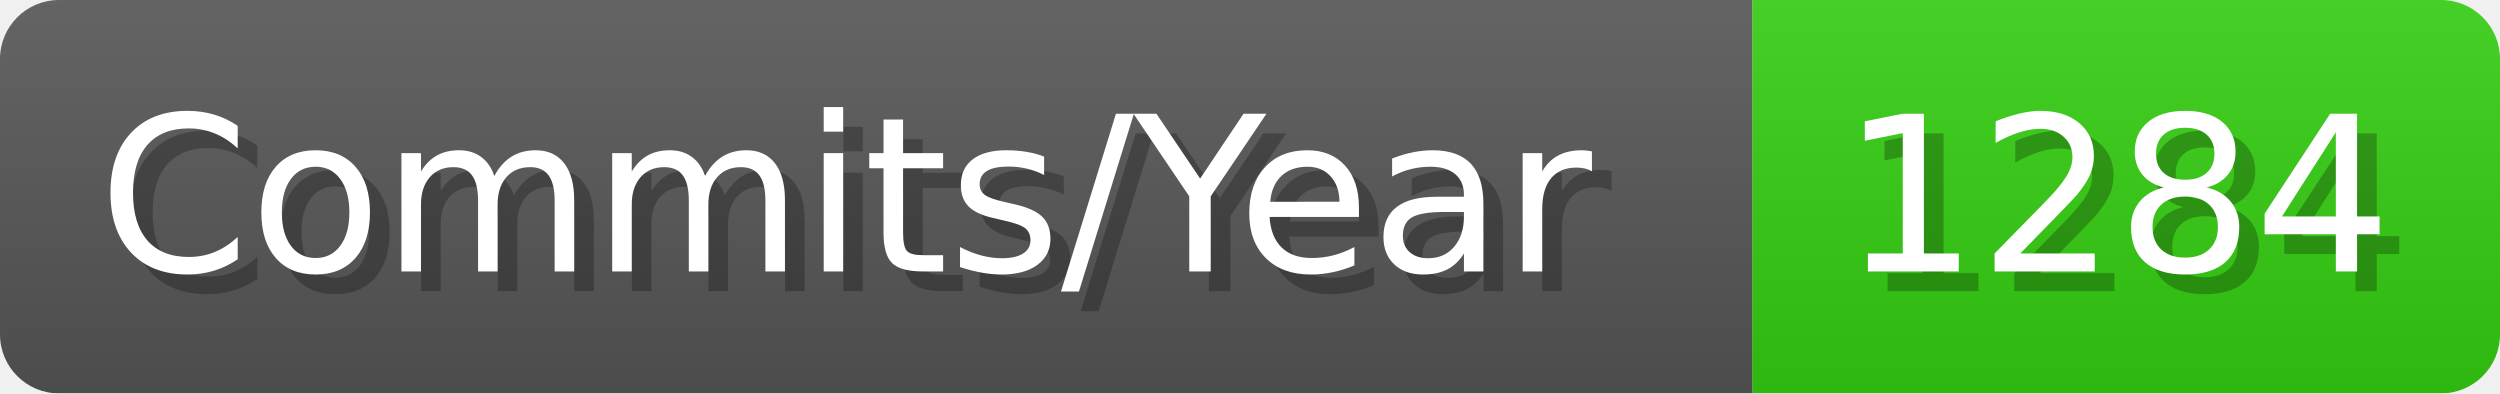
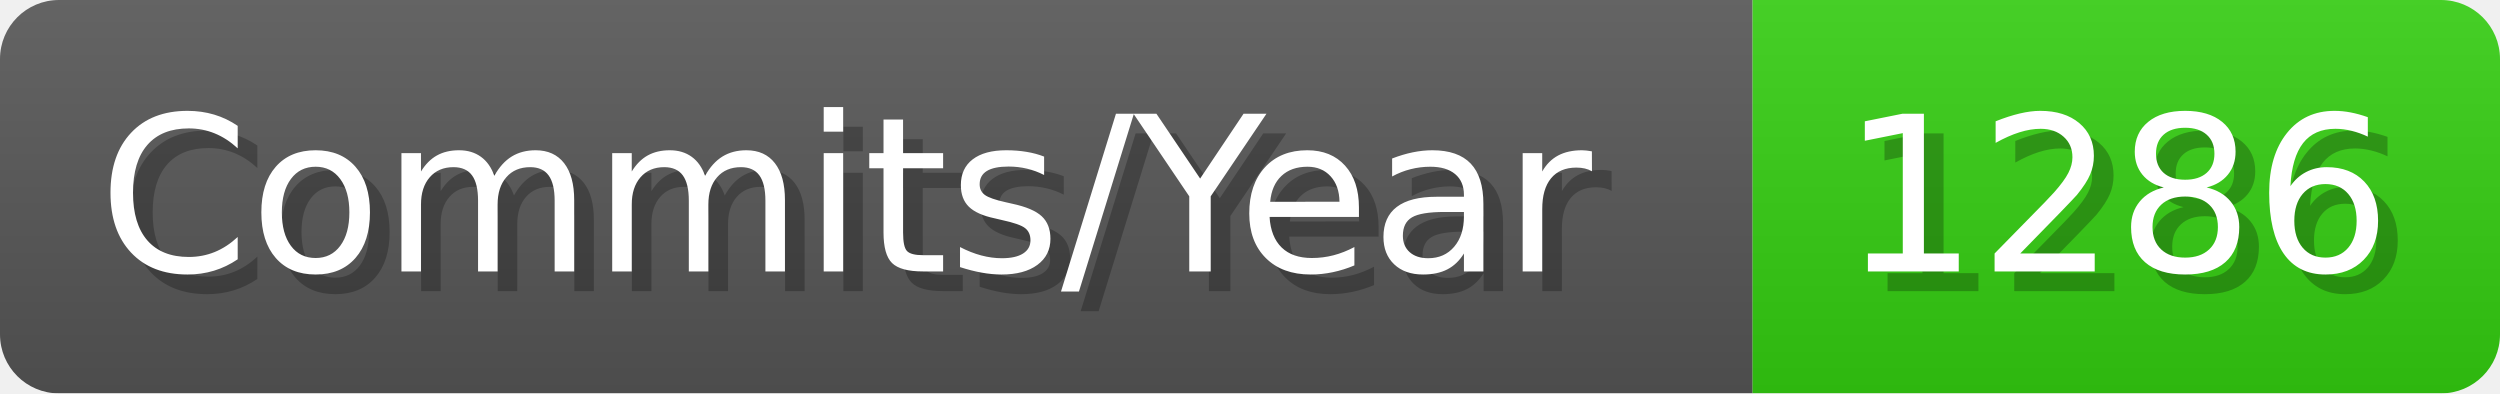
- <svg xmlns="http://www.w3.org/2000/svg" width="127.1" height="20" viewBox="0 0 1271 200" role="img" aria-label="Commits/Year: 1284">
+ <svg xmlns="http://www.w3.org/2000/svg" width="127.1" height="20" viewBox="0 0 1271 200" role="img" aria-label="Commits/Year: 1286">
  <linearGradient id="aUPdi" x2="0" y2="100%">
    <stop offset="0" stop-opacity=".1" stop-color="#EEE" />
    <stop offset="1" stop-opacity=".1" />
  </linearGradient>
  <mask id="WfAiQ">
    <rect width="1271" height="200" rx="30" fill="#FFF" />
  </mask>
  <g mask="url(#WfAiQ)">
    <rect width="891" height="200" fill="#555" />
    <rect width="380" height="200" fill="#3C1" x="891" />
    <rect width="1271" height="200" fill="url(#aUPdi)" />
  </g>
  <g aria-hidden="true" fill="#fff" text-anchor="start" font-family="Verdana,DejaVu Sans,sans-serif" font-size="110">
    <text x="60" y="148" textLength="791" fill="#000" opacity="0.25">Commits/Year</text>
    <text x="50" y="138" textLength="791">Commits/Year</text>
-     <text x="946" y="148" textLength="280" fill="#000" opacity="0.25">1284</text>
-     <text x="936" y="138" textLength="280">1284</text>
+     <text x="946" y="148" textLength="280" fill="#000" opacity="0.25">1286</text>
+     <text x="936" y="138" textLength="280">1286</text>
  </g>
</svg>
